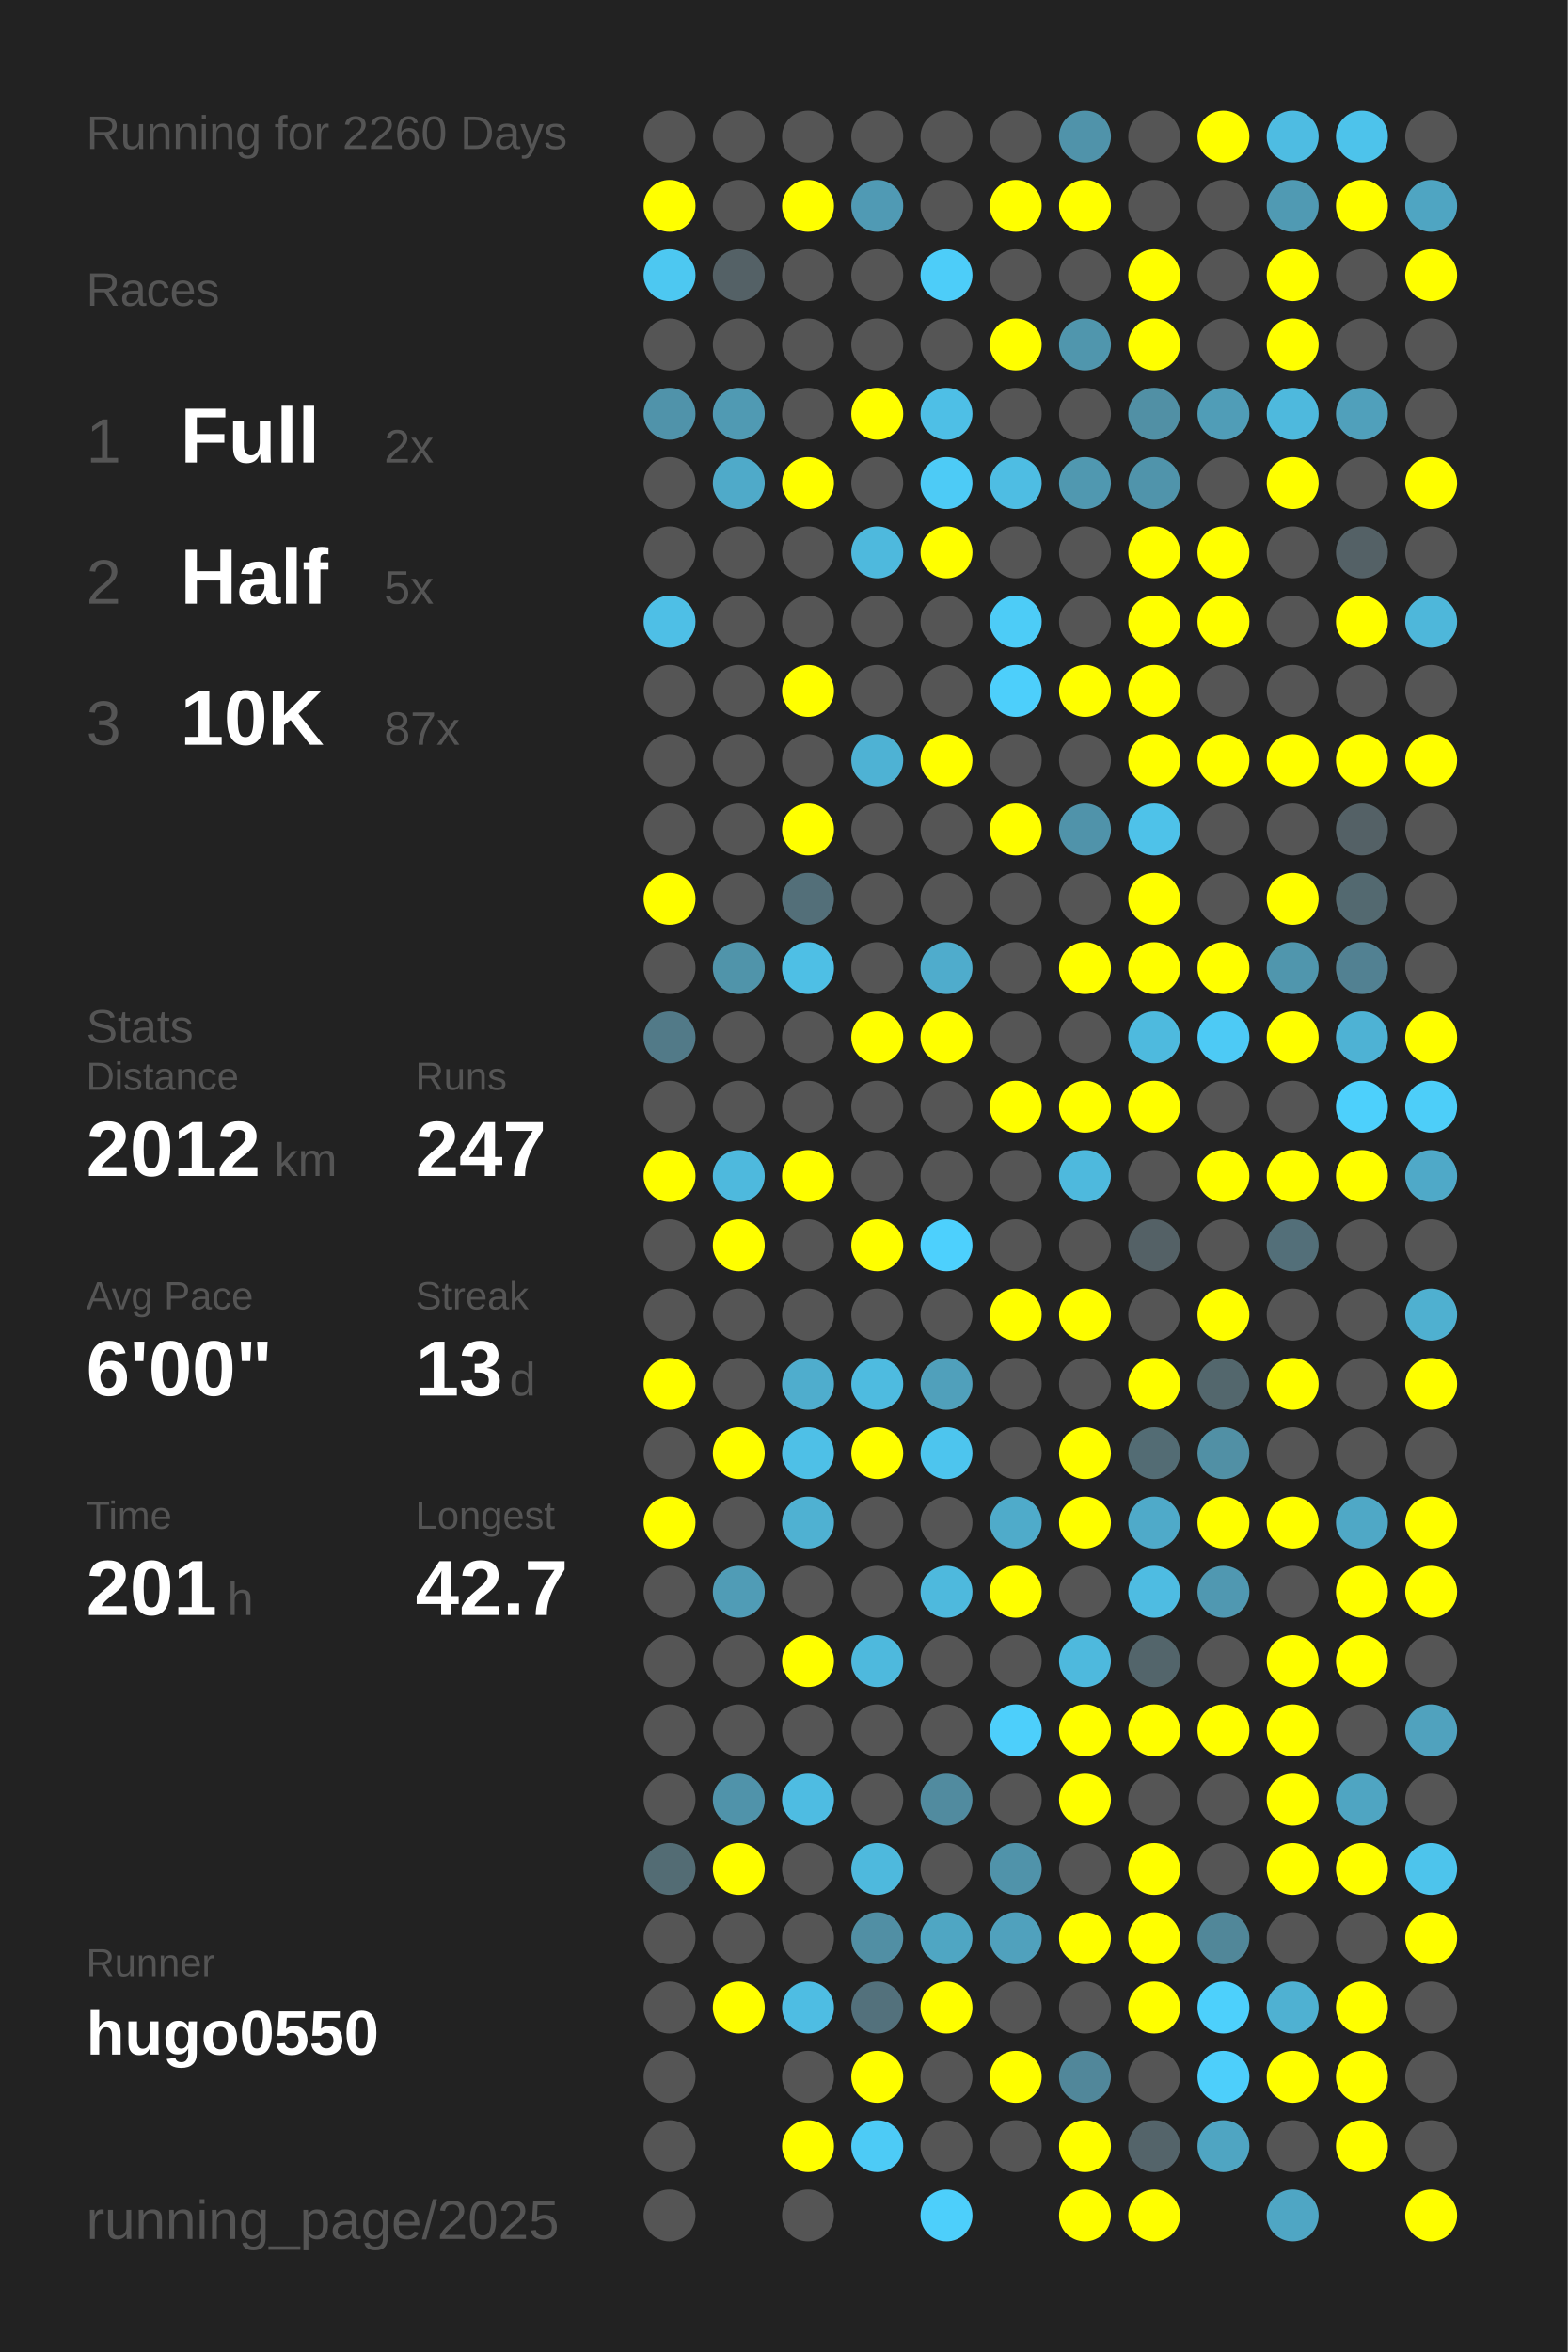
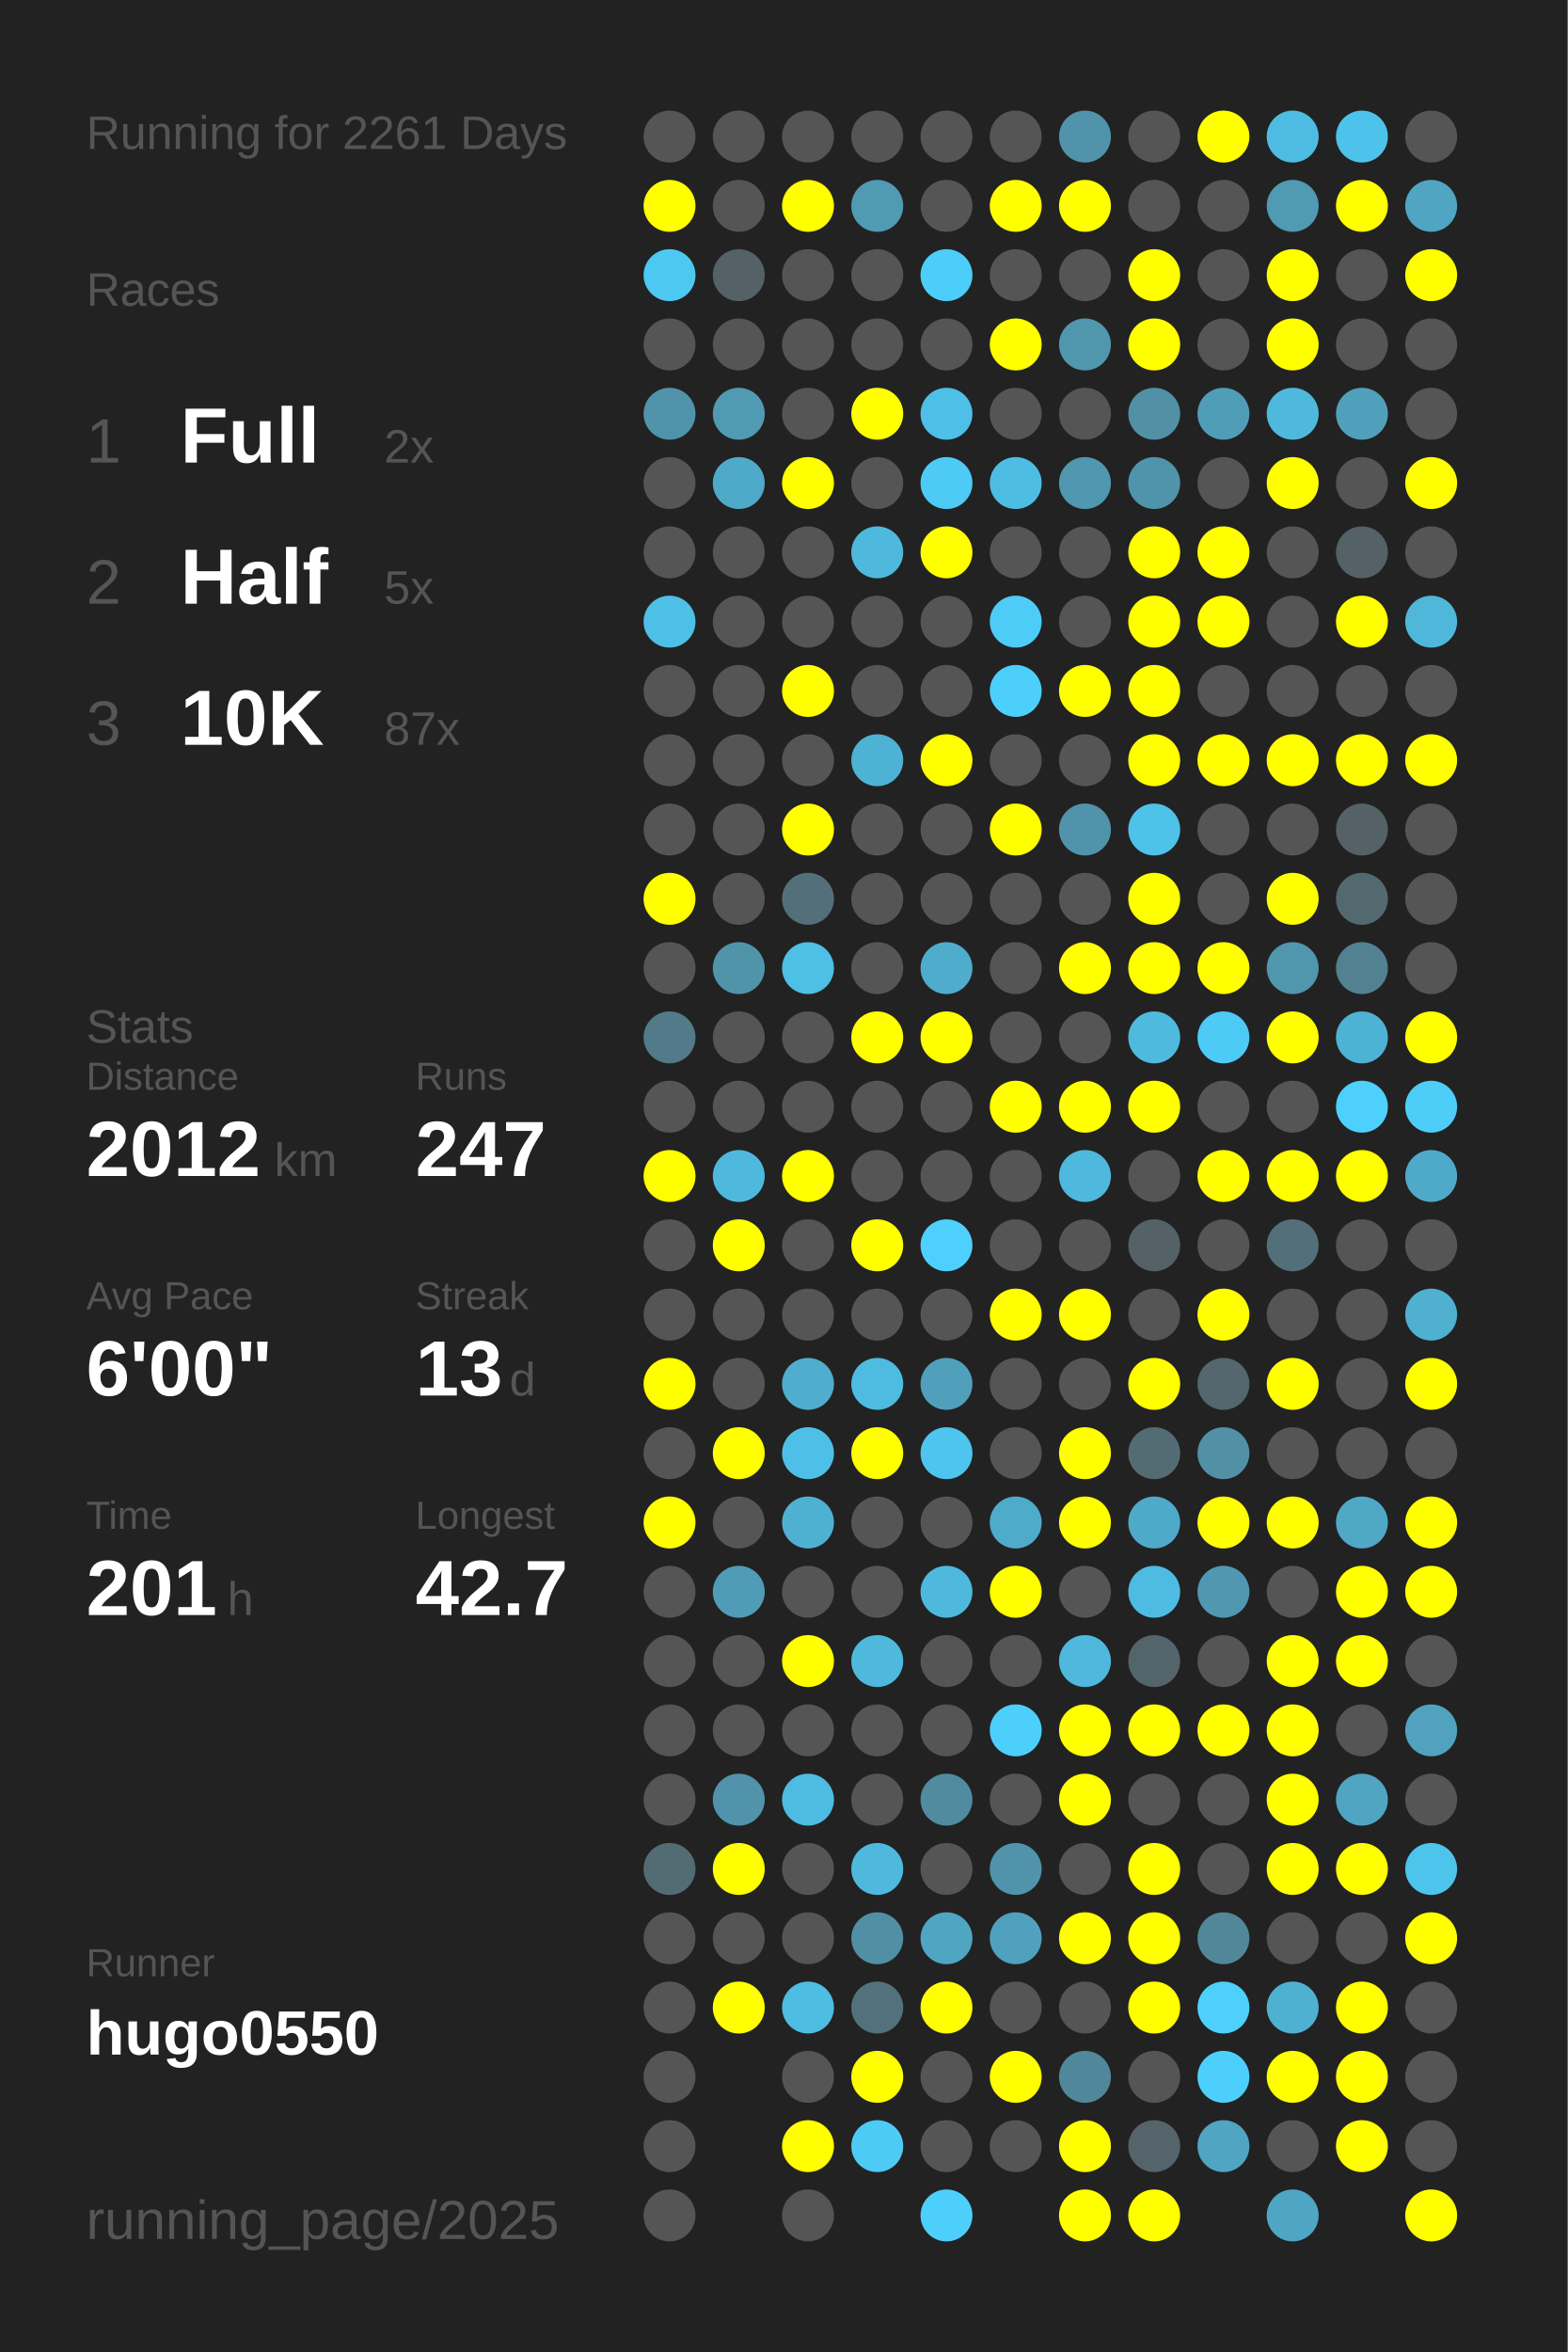
<svg xmlns="http://www.w3.org/2000/svg" baseProfile="full" height="300mm" version="1.1" viewBox="0,0,200,300" width="200mm">
  <defs />
  <rect fill="#222222" height="300" width="200" x="0" y="0" />
-   <text fill="#555555" style="font-size:6px; font-family:Arial;" x="11" y="19">Running for 2260 Days</text>
+   <text fill="#555555" style="font-size:6px; font-family:Arial;" x="11" y="19">Running for 2261 Days</text>
  <text fill="#555555" style="font-size:6px; font-family:Arial;" x="11" y="39">Races</text>
  <text fill="#555555" style="font-size:8px; font-family:Arial;" x="11" y="59">1</text>
  <text fill="#FFFFFF" style="font-size:10px; font-family:Arial; font-weight:bold;" x="23" y="59">Full</text>
  <text fill="#555555" style="font-size:6px; font-family:Arial;" x="49" y="59">2x</text>
  <text fill="#555555" style="font-size:8px; font-family:Arial;" x="11" y="77">2</text>
  <text fill="#FFFFFF" style="font-size:10px; font-family:Arial; font-weight:bold;" x="23" y="77">Half</text>
  <text fill="#555555" style="font-size:6px; font-family:Arial;" x="49" y="77">5x</text>
  <text fill="#555555" style="font-size:8px; font-family:Arial;" x="11" y="95">3</text>
  <text fill="#FFFFFF" style="font-size:10px; font-family:Arial; font-weight:bold;" x="23" y="95">10K</text>
  <text fill="#555555" style="font-size:6px; font-family:Arial;" x="49" y="95">87x</text>
  <text fill="#555555" style="font-size:6px; font-family:Arial;" x="11" y="133">Stats</text>
  <text fill="#555555" style="font-size:5px; font-family:Arial;" x="11" y="139">Distance</text>
  <text fill="#FFFFFF" style="font-size:10px; font-family:Arial; font-weight:bold;" x="11" y="150">2012</text>
  <text fill="#555555" style="font-size:6px; font-family:Arial;" x="35" y="150">km</text>
  <text fill="#555555" style="font-size:5px; font-family:Arial;" x="53" y="139">Runs</text>
  <text fill="#FFFFFF" style="font-size:10px; font-family:Arial; font-weight:bold;" x="53" y="150">247</text>
  <text fill="#555555" style="font-size:5px; font-family:Arial;" x="11" y="167">Avg Pace</text>
  <text fill="#FFFFFF" style="font-size:10px; font-family:Arial; font-weight:bold;" x="11" y="178">6'00"</text>
  <text fill="#555555" style="font-size:5px; font-family:Arial;" x="53" y="167">Streak</text>
  <text fill="#FFFFFF" style="font-size:10px; font-family:Arial; font-weight:bold;" x="53" y="178">13</text>
  <text fill="#555555" style="font-size:6px; font-family:Arial;" x="65" y="178">d</text>
  <text fill="#555555" style="font-size:5px; font-family:Arial;" x="11" y="195">Time</text>
  <text fill="#FFFFFF" style="font-size:10px; font-family:Arial; font-weight:bold;" x="11" y="206">201</text>
  <text fill="#555555" style="font-size:6px; font-family:Arial;" x="29" y="206">h</text>
  <text fill="#555555" style="font-size:5px; font-family:Arial;" x="53" y="195">Longest</text>
  <text fill="#FFFFFF" style="font-size:10px; font-family:Arial; font-weight:bold;" x="53" y="206">42.7</text>
  <text fill="#555555" style="font-size:5px; font-family:Arial;" x="11" y="252.065">Runner</text>
  <text fill="#FFFFFF" style="font-size:8px; font-family:Arial; font-weight:bold;" x="11" y="262.065">hugo0550</text>
  <text fill="#555555" style="font-size:7px; font-family:Arial;" x="11" y="285.581">running_page/2025</text>
  <circle cx="85.417" cy="17.419" fill="#555555" r="3.312" />
  <circle cx="85.417" cy="26.258" fill="#FFFF00" r="3.312" />
  <circle cx="85.417" cy="35.097" fill="#4dc8f1" r="3.312" />
  <circle cx="85.417" cy="43.935" fill="#555555" r="3.312" />
  <circle cx="85.417" cy="52.774" fill="#5093aa" r="3.312" />
  <circle cx="85.417" cy="61.613" fill="#555555" r="3.312" />
  <circle cx="85.417" cy="70.452" fill="#555555" r="3.312" />
  <circle cx="85.417" cy="79.29" fill="#4ebfe6" r="3.312" />
  <circle cx="85.417" cy="88.129" fill="#555555" r="3.312" />
  <circle cx="85.417" cy="96.968" fill="#555555" r="3.312" />
  <circle cx="85.417" cy="105.806" fill="#555555" r="3.312" />
  <circle cx="85.417" cy="114.645" fill="#FFFF00" r="3.312" />
  <circle cx="85.417" cy="123.484" fill="#555555" r="3.312" />
  <circle cx="85.417" cy="132.323" fill="#527a88" r="3.312" />
  <circle cx="85.417" cy="141.161" fill="#555555" r="3.312" />
  <circle cx="85.417" cy="150" fill="#FFFF00" r="3.312" />
  <circle cx="85.417" cy="158.839" fill="#555555" r="3.312" />
  <circle cx="85.417" cy="167.677" fill="#555555" r="3.312" />
  <circle cx="85.417" cy="176.516" fill="#FFFF00" r="3.312" />
  <circle cx="85.417" cy="185.355" fill="#555555" r="3.312" />
  <circle cx="85.417" cy="194.194" fill="#FFFF00" r="3.312" />
  <circle cx="85.417" cy="203.032" fill="#555555" r="3.312" />
  <circle cx="85.417" cy="211.871" fill="#555555" r="3.312" />
  <circle cx="85.417" cy="220.71" fill="#555555" r="3.312" />
  <circle cx="85.417" cy="229.548" fill="#555555" r="3.312" />
  <circle cx="85.417" cy="238.387" fill="#536c74" r="3.312" />
  <circle cx="85.417" cy="247.226" fill="#555555" r="3.312" />
  <circle cx="85.417" cy="256.065" fill="#555555" r="3.312" />
  <circle cx="85.417" cy="264.903" fill="#555555" r="3.312" />
  <circle cx="85.417" cy="273.742" fill="#555555" r="3.312" />
  <circle cx="85.417" cy="282.581" fill="#555555" r="3.312" />
  <circle cx="94.25" cy="17.419" fill="#555555" r="3.312" />
  <circle cx="94.25" cy="26.258" fill="#555555" r="3.312" />
  <circle cx="94.25" cy="35.097" fill="#546166" r="3.312" />
  <circle cx="94.25" cy="43.935" fill="#555555" r="3.312" />
  <circle cx="94.25" cy="52.774" fill="#509ab3" r="3.312" />
  <circle cx="94.25" cy="61.613" fill="#4faac9" r="3.312" />
  <circle cx="94.25" cy="70.452" fill="#555555" r="3.312" />
  <circle cx="94.25" cy="79.29" fill="#555555" r="3.312" />
  <circle cx="94.25" cy="88.129" fill="#555555" r="3.312" />
  <circle cx="94.25" cy="96.968" fill="#555555" r="3.312" />
  <circle cx="94.25" cy="105.806" fill="#555555" r="3.312" />
  <circle cx="94.25" cy="114.645" fill="#555555" r="3.312" />
  <circle cx="94.25" cy="123.484" fill="#5094aa" r="3.312" />
  <circle cx="94.25" cy="132.323" fill="#555555" r="3.312" />
  <circle cx="94.25" cy="141.161" fill="#555555" r="3.312" />
  <circle cx="94.25" cy="150" fill="#4eb9dd" r="3.312" />
  <circle cx="94.25" cy="158.839" fill="#FFFF00" r="3.312" />
  <circle cx="94.25" cy="167.677" fill="#555555" r="3.312" />
  <circle cx="94.25" cy="176.516" fill="#555555" r="3.312" />
  <circle cx="94.25" cy="185.355" fill="#FFFF00" r="3.312" />
  <circle cx="94.25" cy="194.194" fill="#555555" r="3.312" />
  <circle cx="94.25" cy="203.032" fill="#509cb6" r="3.312" />
  <circle cx="94.25" cy="211.871" fill="#555555" r="3.312" />
  <circle cx="94.25" cy="220.71" fill="#555555" r="3.312" />
  <circle cx="94.25" cy="229.548" fill="#5093aa" r="3.312" />
  <circle cx="94.25" cy="238.387" fill="#FFFF00" r="3.312" />
  <circle cx="94.25" cy="247.226" fill="#555555" r="3.312" />
  <circle cx="94.25" cy="256.065" fill="#FFFF00" r="3.312" />
  <circle cx="103.083" cy="17.419" fill="#555555" r="3.312" />
  <circle cx="103.083" cy="26.258" fill="#FFFF00" r="3.312" />
  <circle cx="103.083" cy="35.097" fill="#555555" r="3.312" />
  <circle cx="103.083" cy="43.935" fill="#555555" r="3.312" />
  <circle cx="103.083" cy="52.774" fill="#555555" r="3.312" />
  <circle cx="103.083" cy="61.613" fill="#FFFF00" r="3.312" />
  <circle cx="103.083" cy="70.452" fill="#555555" r="3.312" />
  <circle cx="103.083" cy="79.29" fill="#555555" r="3.312" />
  <circle cx="103.083" cy="88.129" fill="#FFFF00" r="3.312" />
  <circle cx="103.083" cy="96.968" fill="#555555" r="3.312" />
  <circle cx="103.083" cy="105.806" fill="#FFFF00" r="3.312" />
  <circle cx="103.083" cy="114.645" fill="#536f79" r="3.312" />
  <circle cx="103.083" cy="123.484" fill="#4ebfe5" r="3.312" />
  <circle cx="103.083" cy="132.323" fill="#555555" r="3.312" />
  <circle cx="103.083" cy="141.161" fill="#555555" r="3.312" />
  <circle cx="103.083" cy="150" fill="#FFFF00" r="3.312" />
  <circle cx="103.083" cy="158.839" fill="#555555" r="3.312" />
  <circle cx="103.083" cy="167.677" fill="#555555" r="3.312" />
  <circle cx="103.083" cy="176.516" fill="#4fadcd" r="3.312" />
  <circle cx="103.083" cy="185.355" fill="#4ec0e7" r="3.312" />
  <circle cx="103.083" cy="194.194" fill="#4fb1d2" r="3.312" />
  <circle cx="103.083" cy="203.032" fill="#555555" r="3.312" />
  <circle cx="103.083" cy="211.871" fill="#FFFF00" r="3.312" />
  <circle cx="103.083" cy="220.71" fill="#555555" r="3.312" />
  <circle cx="103.083" cy="229.548" fill="#4ebce2" r="3.312" />
  <circle cx="103.083" cy="238.387" fill="#555555" r="3.312" />
  <circle cx="103.083" cy="247.226" fill="#555555" r="3.312" />
  <circle cx="103.083" cy="256.065" fill="#4ebde3" r="3.312" />
  <circle cx="103.083" cy="264.903" fill="#555555" r="3.312" />
  <circle cx="103.083" cy="273.742" fill="#FFFF00" r="3.312" />
  <circle cx="103.083" cy="282.581" fill="#555555" r="3.312" />
  <circle cx="111.917" cy="17.419" fill="#555555" r="3.312" />
  <circle cx="111.917" cy="26.258" fill="#509ab4" r="3.312" />
  <circle cx="111.917" cy="35.097" fill="#555555" r="3.312" />
  <circle cx="111.917" cy="43.935" fill="#555555" r="3.312" />
  <circle cx="111.917" cy="52.774" fill="#FFFF00" r="3.312" />
  <circle cx="111.917" cy="61.613" fill="#555555" r="3.312" />
  <circle cx="111.917" cy="70.452" fill="#4eb9dd" r="3.312" />
  <circle cx="111.917" cy="79.29" fill="#555555" r="3.312" />
  <circle cx="111.917" cy="88.129" fill="#555555" r="3.312" />
  <circle cx="111.917" cy="96.968" fill="#4eb2d4" r="3.312" />
  <circle cx="111.917" cy="105.806" fill="#555555" r="3.312" />
  <circle cx="111.917" cy="114.645" fill="#555555" r="3.312" />
  <circle cx="111.917" cy="123.484" fill="#555555" r="3.312" />
  <circle cx="111.917" cy="132.323" fill="#FFFF00" r="3.312" />
  <circle cx="111.917" cy="141.161" fill="#555555" r="3.312" />
  <circle cx="111.917" cy="150" fill="#555555" r="3.312" />
  <circle cx="111.917" cy="158.839" fill="#FFFF00" r="3.312" />
  <circle cx="111.917" cy="167.677" fill="#555555" r="3.312" />
  <circle cx="111.917" cy="176.516" fill="#4ebbe0" r="3.312" />
  <circle cx="111.917" cy="185.355" fill="#FFFF00" r="3.312" />
  <circle cx="111.917" cy="194.194" fill="#555555" r="3.312" />
  <circle cx="111.917" cy="203.032" fill="#555555" r="3.312" />
  <circle cx="111.917" cy="211.871" fill="#4eb9dd" r="3.312" />
  <circle cx="111.917" cy="220.71" fill="#555555" r="3.312" />
  <circle cx="111.917" cy="229.548" fill="#555555" r="3.312" />
  <circle cx="111.917" cy="238.387" fill="#4eb9dd" r="3.312" />
  <circle cx="111.917" cy="247.226" fill="#518fa4" r="3.312" />
  <circle cx="111.917" cy="256.065" fill="#53717c" r="3.312" />
  <circle cx="111.917" cy="264.903" fill="#FFFF00" r="3.312" />
  <circle cx="111.917" cy="273.742" fill="#4dcbf6" r="3.312" />
  <circle cx="120.75" cy="17.419" fill="#555555" r="3.312" />
  <circle cx="120.75" cy="26.258" fill="#555555" r="3.312" />
  <circle cx="120.75" cy="35.097" fill="#4dcdf9" r="3.312" />
  <circle cx="120.75" cy="43.935" fill="#555555" r="3.312" />
  <circle cx="120.75" cy="52.774" fill="#4ebfe6" r="3.312" />
  <circle cx="120.75" cy="61.613" fill="#4dcbf6" r="3.312" />
  <circle cx="120.75" cy="70.452" fill="#FFFF00" r="3.312" />
  <circle cx="120.75" cy="79.29" fill="#555555" r="3.312" />
  <circle cx="120.75" cy="88.129" fill="#555555" r="3.312" />
  <circle cx="120.75" cy="96.968" fill="#FFFF00" r="3.312" />
  <circle cx="120.75" cy="105.806" fill="#555555" r="3.312" />
  <circle cx="120.75" cy="114.645" fill="#555555" r="3.312" />
  <circle cx="120.75" cy="123.484" fill="#4faccc" r="3.312" />
  <circle cx="120.75" cy="132.323" fill="#FFFF00" r="3.312" />
  <circle cx="120.75" cy="141.161" fill="#555555" r="3.312" />
  <circle cx="120.75" cy="150" fill="#555555" r="3.312" />
  <circle cx="120.75" cy="158.839" fill="#4dd0fd" r="3.312" />
  <circle cx="120.75" cy="167.677" fill="#555555" r="3.312" />
  <circle cx="120.75" cy="176.516" fill="#50a0bb" r="3.312" />
  <circle cx="120.75" cy="185.355" fill="#4dc5ee" r="3.312" />
  <circle cx="120.75" cy="194.194" fill="#555555" r="3.312" />
  <circle cx="120.75" cy="203.032" fill="#4eb9dd" r="3.312" />
  <circle cx="120.75" cy="211.871" fill="#555555" r="3.312" />
  <circle cx="120.75" cy="220.71" fill="#555555" r="3.312" />
  <circle cx="120.75" cy="229.548" fill="#518b9f" r="3.312" />
  <circle cx="120.75" cy="238.387" fill="#555555" r="3.312" />
  <circle cx="120.75" cy="247.226" fill="#4fa6c3" r="3.312" />
  <circle cx="120.75" cy="256.065" fill="#FFFF00" r="3.312" />
  <circle cx="120.75" cy="264.903" fill="#555555" r="3.312" />
  <circle cx="120.75" cy="273.742" fill="#555555" r="3.312" />
  <circle cx="120.75" cy="282.581" fill="#4dcffb" r="3.312" />
  <circle cx="129.583" cy="17.419" fill="#555555" r="3.312" />
  <circle cx="129.583" cy="26.258" fill="#FFFF00" r="3.312" />
  <circle cx="129.583" cy="35.097" fill="#555555" r="3.312" />
  <circle cx="129.583" cy="43.935" fill="#FFFF00" r="3.312" />
  <circle cx="129.583" cy="52.774" fill="#555555" r="3.312" />
  <circle cx="129.583" cy="61.613" fill="#4ebde3" r="3.312" />
  <circle cx="129.583" cy="70.452" fill="#555555" r="3.312" />
  <circle cx="129.583" cy="79.29" fill="#4dccf7" r="3.312" />
  <circle cx="129.583" cy="88.129" fill="#4dcffb" r="3.312" />
  <circle cx="129.583" cy="96.968" fill="#555555" r="3.312" />
  <circle cx="129.583" cy="105.806" fill="#FFFF00" r="3.312" />
  <circle cx="129.583" cy="114.645" fill="#555555" r="3.312" />
  <circle cx="129.583" cy="123.484" fill="#555555" r="3.312" />
  <circle cx="129.583" cy="132.323" fill="#555555" r="3.312" />
  <circle cx="129.583" cy="141.161" fill="#FFFF00" r="3.312" />
  <circle cx="129.583" cy="150" fill="#555555" r="3.312" />
  <circle cx="129.583" cy="158.839" fill="#555555" r="3.312" />
  <circle cx="129.583" cy="167.677" fill="#FFFF00" r="3.312" />
  <circle cx="129.583" cy="176.516" fill="#555555" r="3.312" />
  <circle cx="129.583" cy="185.355" fill="#555555" r="3.312" />
  <circle cx="129.583" cy="194.194" fill="#4fabca" r="3.312" />
  <circle cx="129.583" cy="203.032" fill="#FFFF00" r="3.312" />
  <circle cx="129.583" cy="211.871" fill="#555555" r="3.312" />
  <circle cx="129.583" cy="220.71" fill="#4dcffb" r="3.312" />
  <circle cx="129.583" cy="229.548" fill="#555555" r="3.312" />
  <circle cx="129.583" cy="238.387" fill="#5093aa" r="3.312" />
  <circle cx="129.583" cy="247.226" fill="#50a1bd" r="3.312" />
  <circle cx="129.583" cy="256.065" fill="#555555" r="3.312" />
  <circle cx="129.583" cy="264.903" fill="#FFFF00" r="3.312" />
  <circle cx="129.583" cy="273.742" fill="#555555" r="3.312" />
  <circle cx="138.417" cy="17.419" fill="#5093aa" r="3.312" />
  <circle cx="138.417" cy="26.258" fill="#FFFF00" r="3.312" />
  <circle cx="138.417" cy="35.097" fill="#555555" r="3.312" />
  <circle cx="138.417" cy="43.935" fill="#5096ad" r="3.312" />
  <circle cx="138.417" cy="52.774" fill="#555555" r="3.312" />
  <circle cx="138.417" cy="61.613" fill="#5098b0" r="3.312" />
  <circle cx="138.417" cy="70.452" fill="#555555" r="3.312" />
  <circle cx="138.417" cy="79.29" fill="#555555" r="3.312" />
  <circle cx="138.417" cy="88.129" fill="#FFFF00" r="3.312" />
  <circle cx="138.417" cy="96.968" fill="#555555" r="3.312" />
  <circle cx="138.417" cy="105.806" fill="#5093aa" r="3.312" />
  <circle cx="138.417" cy="114.645" fill="#555555" r="3.312" />
  <circle cx="138.417" cy="123.484" fill="#FFFF00" r="3.312" />
  <circle cx="138.417" cy="132.323" fill="#555555" r="3.312" />
  <circle cx="138.417" cy="141.161" fill="#FFFF00" r="3.312" />
  <circle cx="138.417" cy="150" fill="#4eb9dd" r="3.312" />
  <circle cx="138.417" cy="158.839" fill="#555555" r="3.312" />
  <circle cx="138.417" cy="167.677" fill="#FFFF00" r="3.312" />
  <circle cx="138.417" cy="176.516" fill="#555555" r="3.312" />
  <circle cx="138.417" cy="185.355" fill="#FFFF00" r="3.312" />
  <circle cx="138.417" cy="194.194" fill="#FFFF00" r="3.312" />
  <circle cx="138.417" cy="203.032" fill="#555555" r="3.312" />
  <circle cx="138.417" cy="211.871" fill="#4eb9dd" r="3.312" />
  <circle cx="138.417" cy="220.71" fill="#FFFF00" r="3.312" />
  <circle cx="138.417" cy="229.548" fill="#FFFF00" r="3.312" />
  <circle cx="138.417" cy="238.387" fill="#555555" r="3.312" />
  <circle cx="138.417" cy="247.226" fill="#FFFF00" r="3.312" />
  <circle cx="138.417" cy="256.065" fill="#555555" r="3.312" />
  <circle cx="138.417" cy="264.903" fill="#51879a" r="3.312" />
  <circle cx="138.417" cy="273.742" fill="#FFFF00" r="3.312" />
  <circle cx="138.417" cy="282.581" fill="#FFFF00" r="3.312" />
  <circle cx="147.25" cy="17.419" fill="#555555" r="3.312" />
  <circle cx="147.25" cy="26.258" fill="#555555" r="3.312" />
  <circle cx="147.25" cy="35.097" fill="#FFFF00" r="3.312" />
  <circle cx="147.25" cy="43.935" fill="#FFFF00" r="3.312" />
  <circle cx="147.25" cy="52.774" fill="#5190a5" r="3.312" />
  <circle cx="147.25" cy="61.613" fill="#5094ab" r="3.312" />
  <circle cx="147.25" cy="70.452" fill="#FFFF00" r="3.312" />
  <circle cx="147.25" cy="79.29" fill="#FFFF00" r="3.312" />
  <circle cx="147.25" cy="88.129" fill="#FFFF00" r="3.312" />
  <circle cx="147.25" cy="96.968" fill="#FFFF00" r="3.312" />
  <circle cx="147.25" cy="105.806" fill="#4ec2e9" r="3.312" />
  <circle cx="147.25" cy="114.645" fill="#FFFF00" r="3.312" />
  <circle cx="147.25" cy="123.484" fill="#FFFF00" r="3.312" />
  <circle cx="147.25" cy="132.323" fill="#4ebade" r="3.312" />
  <circle cx="147.25" cy="141.161" fill="#FFFF00" r="3.312" />
  <circle cx="147.25" cy="150" fill="#555555" r="3.312" />
  <circle cx="147.25" cy="158.839" fill="#546166" r="3.312" />
  <circle cx="147.25" cy="167.677" fill="#555555" r="3.312" />
  <circle cx="147.25" cy="176.516" fill="#FFFF00" r="3.312" />
  <circle cx="147.25" cy="185.355" fill="#536c74" r="3.312" />
  <circle cx="147.25" cy="194.194" fill="#4faac9" r="3.312" />
  <circle cx="147.25" cy="203.032" fill="#4ebce2" r="3.312" />
  <circle cx="147.25" cy="211.871" fill="#53656b" r="3.312" />
  <circle cx="147.25" cy="220.71" fill="#FFFF00" r="3.312" />
  <circle cx="147.25" cy="229.548" fill="#555555" r="3.312" />
  <circle cx="147.25" cy="238.387" fill="#FFFF00" r="3.312" />
  <circle cx="147.25" cy="247.226" fill="#FFFF00" r="3.312" />
  <circle cx="147.25" cy="256.065" fill="#FFFF00" r="3.312" />
  <circle cx="147.25" cy="264.903" fill="#555555" r="3.312" />
  <circle cx="147.25" cy="273.742" fill="#54646a" r="3.312" />
  <circle cx="147.25" cy="282.581" fill="#FFFF00" r="3.312" />
  <circle cx="156.083" cy="17.419" fill="#FFFF00" r="3.312" />
  <circle cx="156.083" cy="26.258" fill="#555555" r="3.312" />
  <circle cx="156.083" cy="35.097" fill="#555555" r="3.312" />
  <circle cx="156.083" cy="43.935" fill="#555555" r="3.312" />
  <circle cx="156.083" cy="52.774" fill="#509db7" r="3.312" />
  <circle cx="156.083" cy="61.613" fill="#555555" r="3.312" />
  <circle cx="156.083" cy="70.452" fill="#FFFF00" r="3.312" />
  <circle cx="156.083" cy="79.29" fill="#FFFF00" r="3.312" />
  <circle cx="156.083" cy="88.129" fill="#555555" r="3.312" />
  <circle cx="156.083" cy="96.968" fill="#FFFF00" r="3.312" />
  <circle cx="156.083" cy="105.806" fill="#555555" r="3.312" />
  <circle cx="156.083" cy="114.645" fill="#555555" r="3.312" />
  <circle cx="156.083" cy="123.484" fill="#FFFF00" r="3.312" />
  <circle cx="156.083" cy="132.323" fill="#4dcaf5" r="3.312" />
  <circle cx="156.083" cy="141.161" fill="#555555" r="3.312" />
  <circle cx="156.083" cy="150" fill="#FFFF00" r="3.312" />
  <circle cx="156.083" cy="158.839" fill="#555555" r="3.312" />
  <circle cx="156.083" cy="167.677" fill="#FFFF00" r="3.312" />
  <circle cx="156.083" cy="176.516" fill="#53676d" r="3.312" />
  <circle cx="156.083" cy="185.355" fill="#5190a5" r="3.312" />
  <circle cx="156.083" cy="194.194" fill="#FFFF00" r="3.312" />
  <circle cx="156.083" cy="203.032" fill="#5098b1" r="3.312" />
  <circle cx="156.083" cy="211.871" fill="#555555" r="3.312" />
  <circle cx="156.083" cy="220.71" fill="#FFFF00" r="3.312" />
  <circle cx="156.083" cy="229.548" fill="#555555" r="3.312" />
  <circle cx="156.083" cy="238.387" fill="#555555" r="3.312" />
  <circle cx="156.083" cy="247.226" fill="#518799" r="3.312" />
  <circle cx="156.083" cy="256.065" fill="#4dd0fc" r="3.312" />
  <circle cx="156.083" cy="264.903" fill="#4dcffb" r="3.312" />
  <circle cx="156.083" cy="273.742" fill="#4fa5c2" r="3.312" />
  <circle cx="164.917" cy="17.419" fill="#4ebce2" r="3.312" />
  <circle cx="164.917" cy="26.258" fill="#509ab3" r="3.312" />
  <circle cx="164.917" cy="35.097" fill="#FFFF00" r="3.312" />
  <circle cx="164.917" cy="43.935" fill="#FFFF00" r="3.312" />
  <circle cx="164.917" cy="52.774" fill="#4eb9dd" r="3.312" />
  <circle cx="164.917" cy="61.613" fill="#FFFF00" r="3.312" />
  <circle cx="164.917" cy="70.452" fill="#555555" r="3.312" />
  <circle cx="164.917" cy="79.29" fill="#555555" r="3.312" />
  <circle cx="164.917" cy="88.129" fill="#555555" r="3.312" />
  <circle cx="164.917" cy="96.968" fill="#FFFF00" r="3.312" />
  <circle cx="164.917" cy="105.806" fill="#555555" r="3.312" />
  <circle cx="164.917" cy="114.645" fill="#FFFF00" r="3.312" />
  <circle cx="164.917" cy="123.484" fill="#5096ad" r="3.312" />
  <circle cx="164.917" cy="132.323" fill="#FFFF00" r="3.312" />
  <circle cx="164.917" cy="141.161" fill="#555555" r="3.312" />
  <circle cx="164.917" cy="150" fill="#FFFF00" r="3.312" />
  <circle cx="164.917" cy="158.839" fill="#536f79" r="3.312" />
  <circle cx="164.917" cy="167.677" fill="#555555" r="3.312" />
  <circle cx="164.917" cy="176.516" fill="#FFFF00" r="3.312" />
  <circle cx="164.917" cy="185.355" fill="#555555" r="3.312" />
  <circle cx="164.917" cy="194.194" fill="#FFFF00" r="3.312" />
  <circle cx="164.917" cy="203.032" fill="#555555" r="3.312" />
  <circle cx="164.917" cy="211.871" fill="#FFFF00" r="3.312" />
  <circle cx="164.917" cy="220.71" fill="#FFFF00" r="3.312" />
  <circle cx="164.917" cy="229.548" fill="#FFFF00" r="3.312" />
  <circle cx="164.917" cy="238.387" fill="#FFFF00" r="3.312" />
  <circle cx="164.917" cy="247.226" fill="#555555" r="3.312" />
  <circle cx="164.917" cy="256.065" fill="#4fb1d2" r="3.312" />
  <circle cx="164.917" cy="264.903" fill="#FFFF00" r="3.312" />
  <circle cx="164.917" cy="273.742" fill="#555555" r="3.312" />
  <circle cx="164.917" cy="282.581" fill="#4fa6c4" r="3.312" />
  <circle cx="173.75" cy="17.419" fill="#4dc3eb" r="3.312" />
  <circle cx="173.75" cy="26.258" fill="#FFFF00" r="3.312" />
  <circle cx="173.75" cy="35.097" fill="#555555" r="3.312" />
  <circle cx="173.75" cy="43.935" fill="#555555" r="3.312" />
  <circle cx="173.75" cy="52.774" fill="#50a0bb" r="3.312" />
  <circle cx="173.75" cy="61.613" fill="#555555" r="3.312" />
  <circle cx="173.75" cy="70.452" fill="#546166" r="3.312" />
  <circle cx="173.75" cy="79.29" fill="#FFFF00" r="3.312" />
  <circle cx="173.75" cy="88.129" fill="#555555" r="3.312" />
  <circle cx="173.75" cy="96.968" fill="#FFFF00" r="3.312" />
  <circle cx="173.75" cy="105.806" fill="#546166" r="3.312" />
  <circle cx="173.75" cy="114.645" fill="#536970" r="3.312" />
  <circle cx="173.75" cy="123.484" fill="#528192" r="3.312" />
  <circle cx="173.75" cy="132.323" fill="#4eb2d4" r="3.312" />
  <circle cx="173.75" cy="141.161" fill="#4dd0fc" r="3.312" />
  <circle cx="173.75" cy="150" fill="#FFFF00" r="3.312" />
  <circle cx="173.75" cy="158.839" fill="#555555" r="3.312" />
  <circle cx="173.75" cy="167.677" fill="#555555" r="3.312" />
  <circle cx="173.75" cy="176.516" fill="#555555" r="3.312" />
  <circle cx="173.75" cy="185.355" fill="#555555" r="3.312" />
  <circle cx="173.75" cy="194.194" fill="#4fa8c6" r="3.312" />
  <circle cx="173.75" cy="203.032" fill="#FFFF00" r="3.312" />
  <circle cx="173.75" cy="211.871" fill="#FFFF00" r="3.312" />
  <circle cx="173.75" cy="220.71" fill="#555555" r="3.312" />
  <circle cx="173.75" cy="229.548" fill="#4fa5c2" r="3.312" />
  <circle cx="173.75" cy="238.387" fill="#FFFF00" r="3.312" />
  <circle cx="173.75" cy="247.226" fill="#555555" r="3.312" />
  <circle cx="173.75" cy="256.065" fill="#FFFF00" r="3.312" />
  <circle cx="173.75" cy="264.903" fill="#FFFF00" r="3.312" />
  <circle cx="173.75" cy="273.742" fill="#FFFF00" r="3.312" />
  <circle cx="182.583" cy="17.419" fill="#555555" r="3.312" />
  <circle cx="182.583" cy="26.258" fill="#4fa5c2" r="3.312" />
  <circle cx="182.583" cy="35.097" fill="#FFFF00" r="3.312" />
  <circle cx="182.583" cy="43.935" fill="#555555" r="3.312" />
  <circle cx="182.583" cy="52.774" fill="#555555" r="3.312" />
  <circle cx="182.583" cy="61.613" fill="#FFFF00" r="3.312" />
  <circle cx="182.583" cy="70.452" fill="#555555" r="3.312" />
  <circle cx="182.583" cy="79.29" fill="#4eb7da" r="3.312" />
  <circle cx="182.583" cy="88.129" fill="#555555" r="3.312" />
  <circle cx="182.583" cy="96.968" fill="#FFFF00" r="3.312" />
  <circle cx="182.583" cy="105.806" fill="#555555" r="3.312" />
  <circle cx="182.583" cy="114.645" fill="#555555" r="3.312" />
  <circle cx="182.583" cy="123.484" fill="#555555" r="3.312" />
  <circle cx="182.583" cy="132.323" fill="#FFFF00" r="3.312" />
  <circle cx="182.583" cy="141.161" fill="#4dcef9" r="3.312" />
  <circle cx="182.583" cy="150" fill="#4fa9c8" r="3.312" />
  <circle cx="182.583" cy="158.839" fill="#555555" r="3.312" />
  <circle cx="182.583" cy="167.677" fill="#4fb0d0" r="3.312" />
  <circle cx="182.583" cy="176.516" fill="#FFFF00" r="3.312" />
  <circle cx="182.583" cy="185.355" fill="#555555" r="3.312" />
  <circle cx="182.583" cy="194.194" fill="#FFFF00" r="3.312" />
  <circle cx="182.583" cy="203.032" fill="#FFFF00" r="3.312" />
  <circle cx="182.583" cy="211.871" fill="#555555" r="3.312" />
  <circle cx="182.583" cy="220.71" fill="#50a2be" r="3.312" />
  <circle cx="182.583" cy="229.548" fill="#555555" r="3.312" />
  <circle cx="182.583" cy="238.387" fill="#4dc4ec" r="3.312" />
  <circle cx="182.583" cy="247.226" fill="#FFFF00" r="3.312" />
  <circle cx="182.583" cy="256.065" fill="#555555" r="3.312" />
  <circle cx="182.583" cy="264.903" fill="#555555" r="3.312" />
  <circle cx="182.583" cy="273.742" fill="#555555" r="3.312" />
  <circle cx="182.583" cy="282.581" fill="#FFFF00" r="3.312" />
</svg>
